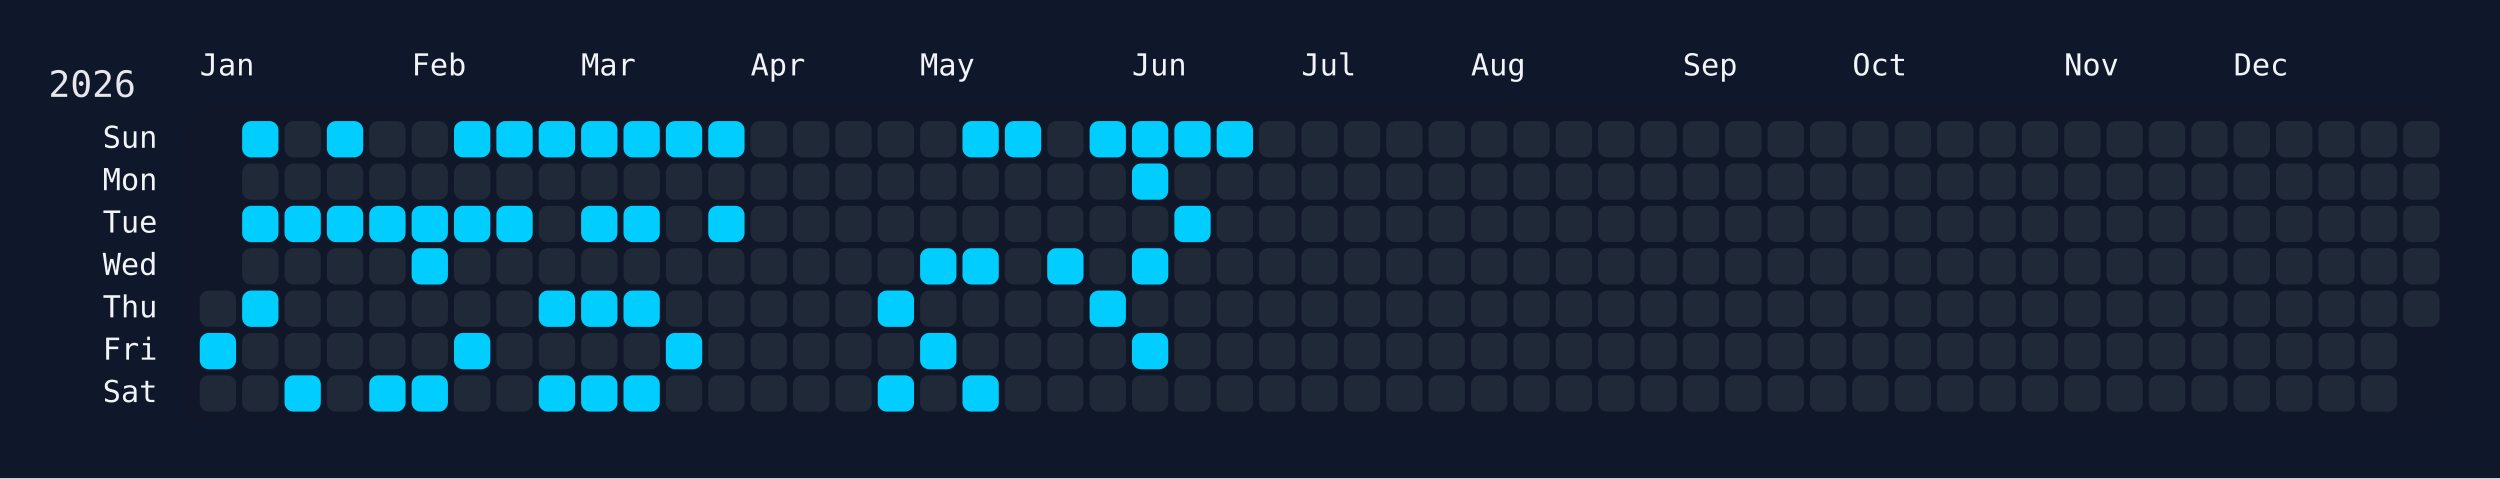
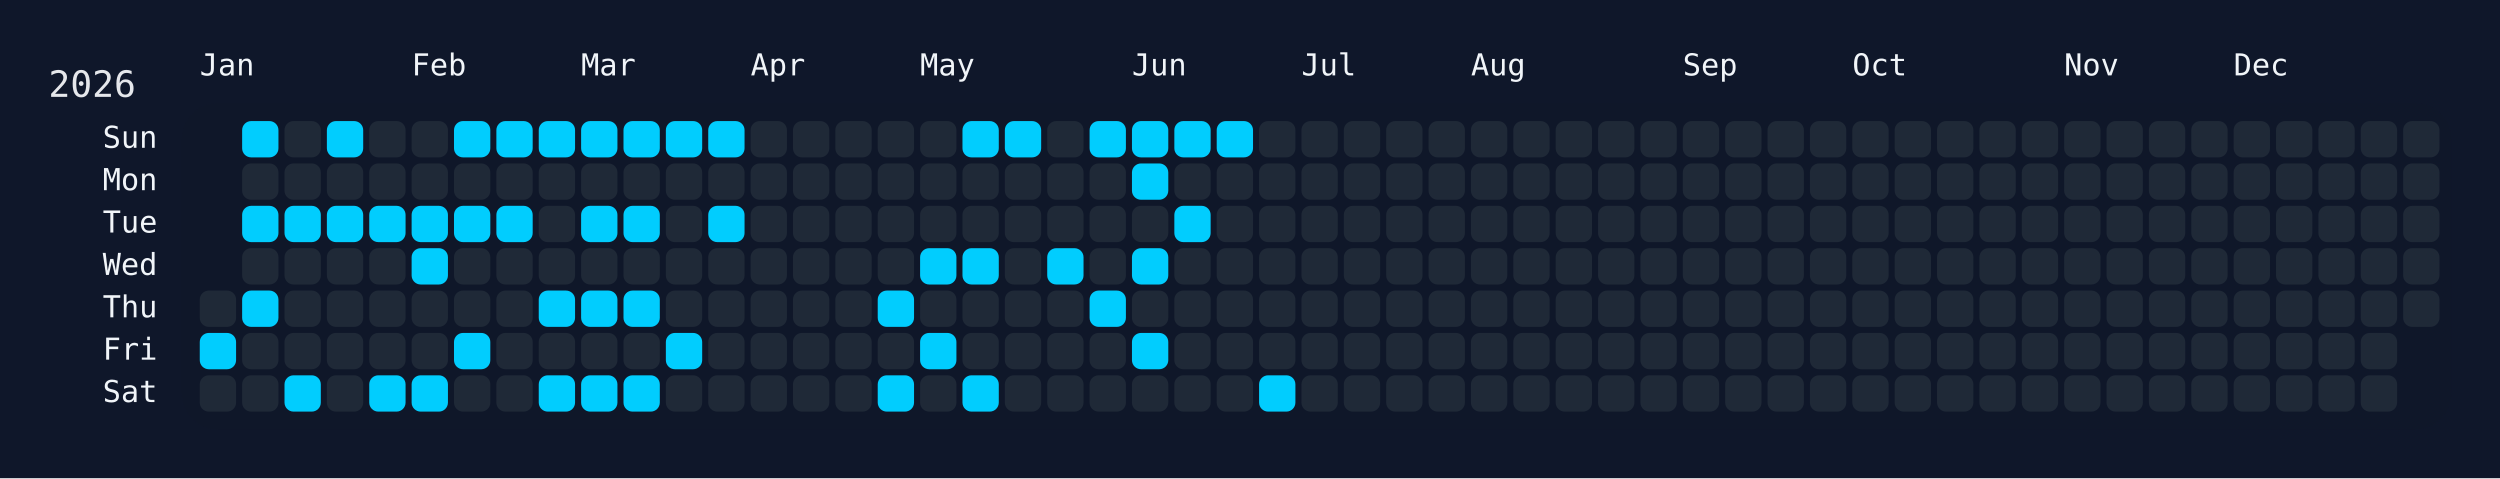
<svg xmlns="http://www.w3.org/2000/svg" width="826" height="158" viewBox="0 0 826 158">
  <rect width="826" height="158" fill="#0f172a" />
  <rect x="60" y="34" width="750" height="108" rx="12" ry="12" fill="rgba(15, 23, 42, 0.8)" />
  <text x="16" y="32" font-size="12" fill="#e5e7eb" font-family="JetBrains Mono, ui-monospace, SFMono-Regular, Menlo, Monaco, Consolas, monospace">2026</text>
  <text x="66" y="18" font-size="10" fill="#f1f5f9" font-family="JetBrains Mono, ui-monospace, SFMono-Regular, Menlo, Monaco, Consolas, monospace" dominant-baseline="hanging">Jan</text>
  <text x="136" y="18" font-size="10" fill="#f1f5f9" font-family="JetBrains Mono, ui-monospace, SFMono-Regular, Menlo, Monaco, Consolas, monospace" dominant-baseline="hanging">Feb</text>
  <text x="192" y="18" font-size="10" fill="#f1f5f9" font-family="JetBrains Mono, ui-monospace, SFMono-Regular, Menlo, Monaco, Consolas, monospace" dominant-baseline="hanging">Mar</text>
  <text x="248" y="18" font-size="10" fill="#f1f5f9" font-family="JetBrains Mono, ui-monospace, SFMono-Regular, Menlo, Monaco, Consolas, monospace" dominant-baseline="hanging">Apr</text>
  <text x="304" y="18" font-size="10" fill="#f1f5f9" font-family="JetBrains Mono, ui-monospace, SFMono-Regular, Menlo, Monaco, Consolas, monospace" dominant-baseline="hanging">May</text>
  <text x="374" y="18" font-size="10" fill="#f1f5f9" font-family="JetBrains Mono, ui-monospace, SFMono-Regular, Menlo, Monaco, Consolas, monospace" dominant-baseline="hanging">Jun</text>
  <text x="430" y="18" font-size="10" fill="#f1f5f9" font-family="JetBrains Mono, ui-monospace, SFMono-Regular, Menlo, Monaco, Consolas, monospace" dominant-baseline="hanging">Jul</text>
  <text x="486" y="18" font-size="10" fill="#f1f5f9" font-family="JetBrains Mono, ui-monospace, SFMono-Regular, Menlo, Monaco, Consolas, monospace" dominant-baseline="hanging">Aug</text>
  <text x="556" y="18" font-size="10" fill="#f1f5f9" font-family="JetBrains Mono, ui-monospace, SFMono-Regular, Menlo, Monaco, Consolas, monospace" dominant-baseline="hanging">Sep</text>
  <text x="612" y="18" font-size="10" fill="#f1f5f9" font-family="JetBrains Mono, ui-monospace, SFMono-Regular, Menlo, Monaco, Consolas, monospace" dominant-baseline="hanging">Oct</text>
  <text x="682" y="18" font-size="10" fill="#f1f5f9" font-family="JetBrains Mono, ui-monospace, SFMono-Regular, Menlo, Monaco, Consolas, monospace" dominant-baseline="hanging">Nov</text>
  <text x="738" y="18" font-size="10" fill="#f1f5f9" font-family="JetBrains Mono, ui-monospace, SFMono-Regular, Menlo, Monaco, Consolas, monospace" dominant-baseline="hanging">Dec</text>
  <text x="52" y="46.0" font-size="10" fill="#f1f5f9" font-family="JetBrains Mono, ui-monospace, SFMono-Regular, Menlo, Monaco, Consolas, monospace" text-anchor="end" dominant-baseline="middle">Sun</text>
  <text x="52" y="60.0" font-size="10" fill="#f1f5f9" font-family="JetBrains Mono, ui-monospace, SFMono-Regular, Menlo, Monaco, Consolas, monospace" text-anchor="end" dominant-baseline="middle">Mon</text>
  <text x="52" y="74.0" font-size="10" fill="#f1f5f9" font-family="JetBrains Mono, ui-monospace, SFMono-Regular, Menlo, Monaco, Consolas, monospace" text-anchor="end" dominant-baseline="middle">Tue</text>
  <text x="52" y="88.0" font-size="10" fill="#f1f5f9" font-family="JetBrains Mono, ui-monospace, SFMono-Regular, Menlo, Monaco, Consolas, monospace" text-anchor="end" dominant-baseline="middle">Wed</text>
  <text x="52" y="102.0" font-size="10" fill="#f1f5f9" font-family="JetBrains Mono, ui-monospace, SFMono-Regular, Menlo, Monaco, Consolas, monospace" text-anchor="end" dominant-baseline="middle">Thu</text>
  <text x="52" y="116.0" font-size="10" fill="#f1f5f9" font-family="JetBrains Mono, ui-monospace, SFMono-Regular, Menlo, Monaco, Consolas, monospace" text-anchor="end" dominant-baseline="middle">Fri</text>
  <text x="52" y="130.0" font-size="10" fill="#f1f5f9" font-family="JetBrains Mono, ui-monospace, SFMono-Regular, Menlo, Monaco, Consolas, monospace" text-anchor="end" dominant-baseline="middle">Sat</text>
  <g transform="translate(66,40)">
    <rect x="0" y="56" width="12" height="12" rx="3" ry="3" fill="#1f2937" data-date="2026-01-01" />
    <rect x="0" y="70" width="12" height="12" rx="3" ry="3" fill="#01cdfe" data-date="2026-01-02" />
    <rect x="0" y="84" width="12" height="12" rx="3" ry="3" fill="#1f2937" data-date="2026-01-03" />
    <rect x="14" y="0" width="12" height="12" rx="3" ry="3" fill="#01cdfe" data-date="2026-01-04" />
    <rect x="14" y="14" width="12" height="12" rx="3" ry="3" fill="#1f2937" data-date="2026-01-05" />
    <rect x="14" y="28" width="12" height="12" rx="3" ry="3" fill="#01cdfe" data-date="2026-01-06" />
    <rect x="14" y="42" width="12" height="12" rx="3" ry="3" fill="#1f2937" data-date="2026-01-07" />
    <rect x="14" y="56" width="12" height="12" rx="3" ry="3" fill="#01cdfe" data-date="2026-01-08" />
    <rect x="14" y="70" width="12" height="12" rx="3" ry="3" fill="#1f2937" data-date="2026-01-09" />
    <rect x="14" y="84" width="12" height="12" rx="3" ry="3" fill="#1f2937" data-date="2026-01-10" />
    <rect x="28" y="0" width="12" height="12" rx="3" ry="3" fill="#1f2937" data-date="2026-01-11" />
    <rect x="28" y="14" width="12" height="12" rx="3" ry="3" fill="#1f2937" data-date="2026-01-12" />
    <rect x="28" y="28" width="12" height="12" rx="3" ry="3" fill="#01cdfe" data-date="2026-01-13" />
    <rect x="28" y="42" width="12" height="12" rx="3" ry="3" fill="#1f2937" data-date="2026-01-14" />
    <rect x="28" y="56" width="12" height="12" rx="3" ry="3" fill="#1f2937" data-date="2026-01-15" />
    <rect x="28" y="70" width="12" height="12" rx="3" ry="3" fill="#1f2937" data-date="2026-01-16" />
    <rect x="28" y="84" width="12" height="12" rx="3" ry="3" fill="#01cdfe" data-date="2026-01-17" />
    <rect x="42" y="0" width="12" height="12" rx="3" ry="3" fill="#01cdfe" data-date="2026-01-18" />
    <rect x="42" y="14" width="12" height="12" rx="3" ry="3" fill="#1f2937" data-date="2026-01-19" />
    <rect x="42" y="28" width="12" height="12" rx="3" ry="3" fill="#01cdfe" data-date="2026-01-20" />
    <rect x="42" y="42" width="12" height="12" rx="3" ry="3" fill="#1f2937" data-date="2026-01-21" />
    <rect x="42" y="56" width="12" height="12" rx="3" ry="3" fill="#1f2937" data-date="2026-01-22" />
    <rect x="42" y="70" width="12" height="12" rx="3" ry="3" fill="#1f2937" data-date="2026-01-23" />
    <rect x="42" y="84" width="12" height="12" rx="3" ry="3" fill="#1f2937" data-date="2026-01-24" />
    <rect x="56" y="0" width="12" height="12" rx="3" ry="3" fill="#1f2937" data-date="2026-01-25" />
    <rect x="56" y="14" width="12" height="12" rx="3" ry="3" fill="#1f2937" data-date="2026-01-26" />
    <rect x="56" y="28" width="12" height="12" rx="3" ry="3" fill="#01cdfe" data-date="2026-01-27" />
    <rect x="56" y="42" width="12" height="12" rx="3" ry="3" fill="#1f2937" data-date="2026-01-28" />
    <rect x="56" y="56" width="12" height="12" rx="3" ry="3" fill="#1f2937" data-date="2026-01-29" />
    <rect x="56" y="70" width="12" height="12" rx="3" ry="3" fill="#1f2937" data-date="2026-01-30" />
    <rect x="56" y="84" width="12" height="12" rx="3" ry="3" fill="#01cdfe" data-date="2026-01-31" />
    <rect x="70" y="0" width="12" height="12" rx="3" ry="3" fill="#1f2937" data-date="2026-02-01" />
    <rect x="70" y="14" width="12" height="12" rx="3" ry="3" fill="#1f2937" data-date="2026-02-02" />
    <rect x="70" y="28" width="12" height="12" rx="3" ry="3" fill="#01cdfe" data-date="2026-02-03" />
    <rect x="70" y="42" width="12" height="12" rx="3" ry="3" fill="#01cdfe" data-date="2026-02-04" />
    <rect x="70" y="56" width="12" height="12" rx="3" ry="3" fill="#1f2937" data-date="2026-02-05" />
    <rect x="70" y="70" width="12" height="12" rx="3" ry="3" fill="#1f2937" data-date="2026-02-06" />
    <rect x="70" y="84" width="12" height="12" rx="3" ry="3" fill="#01cdfe" data-date="2026-02-07" />
    <rect x="84" y="0" width="12" height="12" rx="3" ry="3" fill="#01cdfe" data-date="2026-02-08" />
    <rect x="84" y="14" width="12" height="12" rx="3" ry="3" fill="#1f2937" data-date="2026-02-09" />
    <rect x="84" y="28" width="12" height="12" rx="3" ry="3" fill="#01cdfe" data-date="2026-02-10" />
    <rect x="84" y="42" width="12" height="12" rx="3" ry="3" fill="#1f2937" data-date="2026-02-11" />
    <rect x="84" y="56" width="12" height="12" rx="3" ry="3" fill="#1f2937" data-date="2026-02-12" />
    <rect x="84" y="70" width="12" height="12" rx="3" ry="3" fill="#01cdfe" data-date="2026-02-13" />
    <rect x="84" y="84" width="12" height="12" rx="3" ry="3" fill="#1f2937" data-date="2026-02-14" />
    <rect x="98" y="0" width="12" height="12" rx="3" ry="3" fill="#01cdfe" data-date="2026-02-15" />
    <rect x="98" y="14" width="12" height="12" rx="3" ry="3" fill="#1f2937" data-date="2026-02-16" />
    <rect x="98" y="28" width="12" height="12" rx="3" ry="3" fill="#01cdfe" data-date="2026-02-17" />
    <rect x="98" y="42" width="12" height="12" rx="3" ry="3" fill="#1f2937" data-date="2026-02-18" />
    <rect x="98" y="56" width="12" height="12" rx="3" ry="3" fill="#1f2937" data-date="2026-02-19" />
    <rect x="98" y="70" width="12" height="12" rx="3" ry="3" fill="#1f2937" data-date="2026-02-20" />
    <rect x="98" y="84" width="12" height="12" rx="3" ry="3" fill="#1f2937" data-date="2026-02-21" />
    <rect x="112" y="0" width="12" height="12" rx="3" ry="3" fill="#01cdfe" data-date="2026-02-22" />
    <rect x="112" y="14" width="12" height="12" rx="3" ry="3" fill="#1f2937" data-date="2026-02-23" />
    <rect x="112" y="28" width="12" height="12" rx="3" ry="3" fill="#1f2937" data-date="2026-02-24" />
    <rect x="112" y="42" width="12" height="12" rx="3" ry="3" fill="#1f2937" data-date="2026-02-25" />
    <rect x="112" y="56" width="12" height="12" rx="3" ry="3" fill="#01cdfe" data-date="2026-02-26" />
    <rect x="112" y="70" width="12" height="12" rx="3" ry="3" fill="#1f2937" data-date="2026-02-27" />
    <rect x="112" y="84" width="12" height="12" rx="3" ry="3" fill="#01cdfe" data-date="2026-02-28" />
    <rect x="126" y="0" width="12" height="12" rx="3" ry="3" fill="#01cdfe" data-date="2026-03-01" />
    <rect x="126" y="14" width="12" height="12" rx="3" ry="3" fill="#1f2937" data-date="2026-03-02" />
    <rect x="126" y="28" width="12" height="12" rx="3" ry="3" fill="#01cdfe" data-date="2026-03-03" />
    <rect x="126" y="42" width="12" height="12" rx="3" ry="3" fill="#1f2937" data-date="2026-03-04" />
    <rect x="126" y="56" width="12" height="12" rx="3" ry="3" fill="#01cdfe" data-date="2026-03-05" />
    <rect x="126" y="70" width="12" height="12" rx="3" ry="3" fill="#1f2937" data-date="2026-03-06" />
    <rect x="126" y="84" width="12" height="12" rx="3" ry="3" fill="#01cdfe" data-date="2026-03-07" />
    <rect x="140" y="0" width="12" height="12" rx="3" ry="3" fill="#01cdfe" data-date="2026-03-08" />
    <rect x="140" y="14" width="12" height="12" rx="3" ry="3" fill="#1f2937" data-date="2026-03-09" />
    <rect x="140" y="28" width="12" height="12" rx="3" ry="3" fill="#01cdfe" data-date="2026-03-10" />
    <rect x="140" y="42" width="12" height="12" rx="3" ry="3" fill="#1f2937" data-date="2026-03-11" />
    <rect x="140" y="56" width="12" height="12" rx="3" ry="3" fill="#01cdfe" data-date="2026-03-12" />
    <rect x="140" y="70" width="12" height="12" rx="3" ry="3" fill="#1f2937" data-date="2026-03-13" />
    <rect x="140" y="84" width="12" height="12" rx="3" ry="3" fill="#01cdfe" data-date="2026-03-14" />
    <rect x="154" y="0" width="12" height="12" rx="3" ry="3" fill="#01cdfe" data-date="2026-03-15" />
    <rect x="154" y="14" width="12" height="12" rx="3" ry="3" fill="#1f2937" data-date="2026-03-16" />
    <rect x="154" y="28" width="12" height="12" rx="3" ry="3" fill="#1f2937" data-date="2026-03-17" />
    <rect x="154" y="42" width="12" height="12" rx="3" ry="3" fill="#1f2937" data-date="2026-03-18" />
    <rect x="154" y="56" width="12" height="12" rx="3" ry="3" fill="#1f2937" data-date="2026-03-19" />
    <rect x="154" y="70" width="12" height="12" rx="3" ry="3" fill="#01cdfe" data-date="2026-03-20" />
    <rect x="154" y="84" width="12" height="12" rx="3" ry="3" fill="#1f2937" data-date="2026-03-21" />
    <rect x="168" y="0" width="12" height="12" rx="3" ry="3" fill="#01cdfe" data-date="2026-03-22" />
    <rect x="168" y="14" width="12" height="12" rx="3" ry="3" fill="#1f2937" data-date="2026-03-23" />
    <rect x="168" y="28" width="12" height="12" rx="3" ry="3" fill="#01cdfe" data-date="2026-03-24" />
    <rect x="168" y="42" width="12" height="12" rx="3" ry="3" fill="#1f2937" data-date="2026-03-25" />
    <rect x="168" y="56" width="12" height="12" rx="3" ry="3" fill="#1f2937" data-date="2026-03-26" />
    <rect x="168" y="70" width="12" height="12" rx="3" ry="3" fill="#1f2937" data-date="2026-03-27" />
    <rect x="168" y="84" width="12" height="12" rx="3" ry="3" fill="#1f2937" data-date="2026-03-28" />
    <rect x="182" y="0" width="12" height="12" rx="3" ry="3" fill="#1f2937" data-date="2026-03-29" />
    <rect x="182" y="14" width="12" height="12" rx="3" ry="3" fill="#1f2937" data-date="2026-03-30" />
    <rect x="182" y="28" width="12" height="12" rx="3" ry="3" fill="#1f2937" data-date="2026-03-31" />
    <rect x="182" y="42" width="12" height="12" rx="3" ry="3" fill="#1f2937" data-date="2026-04-01" />
    <rect x="182" y="56" width="12" height="12" rx="3" ry="3" fill="#1f2937" data-date="2026-04-02" />
    <rect x="182" y="70" width="12" height="12" rx="3" ry="3" fill="#1f2937" data-date="2026-04-03" />
    <rect x="182" y="84" width="12" height="12" rx="3" ry="3" fill="#1f2937" data-date="2026-04-04" />
    <rect x="196" y="0" width="12" height="12" rx="3" ry="3" fill="#1f2937" data-date="2026-04-05" />
    <rect x="196" y="14" width="12" height="12" rx="3" ry="3" fill="#1f2937" data-date="2026-04-06" />
    <rect x="196" y="28" width="12" height="12" rx="3" ry="3" fill="#1f2937" data-date="2026-04-07" />
    <rect x="196" y="42" width="12" height="12" rx="3" ry="3" fill="#1f2937" data-date="2026-04-08" />
    <rect x="196" y="56" width="12" height="12" rx="3" ry="3" fill="#1f2937" data-date="2026-04-09" />
    <rect x="196" y="70" width="12" height="12" rx="3" ry="3" fill="#1f2937" data-date="2026-04-10" />
    <rect x="196" y="84" width="12" height="12" rx="3" ry="3" fill="#1f2937" data-date="2026-04-11" />
    <rect x="210" y="0" width="12" height="12" rx="3" ry="3" fill="#1f2937" data-date="2026-04-12" />
    <rect x="210" y="14" width="12" height="12" rx="3" ry="3" fill="#1f2937" data-date="2026-04-13" />
    <rect x="210" y="28" width="12" height="12" rx="3" ry="3" fill="#1f2937" data-date="2026-04-14" />
    <rect x="210" y="42" width="12" height="12" rx="3" ry="3" fill="#1f2937" data-date="2026-04-15" />
    <rect x="210" y="56" width="12" height="12" rx="3" ry="3" fill="#1f2937" data-date="2026-04-16" />
    <rect x="210" y="70" width="12" height="12" rx="3" ry="3" fill="#1f2937" data-date="2026-04-17" />
    <rect x="210" y="84" width="12" height="12" rx="3" ry="3" fill="#1f2937" data-date="2026-04-18" />
    <rect x="224" y="0" width="12" height="12" rx="3" ry="3" fill="#1f2937" data-date="2026-04-19" />
    <rect x="224" y="14" width="12" height="12" rx="3" ry="3" fill="#1f2937" data-date="2026-04-20" />
    <rect x="224" y="28" width="12" height="12" rx="3" ry="3" fill="#1f2937" data-date="2026-04-21" />
    <rect x="224" y="42" width="12" height="12" rx="3" ry="3" fill="#1f2937" data-date="2026-04-22" />
    <rect x="224" y="56" width="12" height="12" rx="3" ry="3" fill="#01cdfe" data-date="2026-04-23" />
    <rect x="224" y="70" width="12" height="12" rx="3" ry="3" fill="#1f2937" data-date="2026-04-24" />
    <rect x="224" y="84" width="12" height="12" rx="3" ry="3" fill="#01cdfe" data-date="2026-04-25" />
    <rect x="238" y="0" width="12" height="12" rx="3" ry="3" fill="#1f2937" data-date="2026-04-26" />
    <rect x="238" y="14" width="12" height="12" rx="3" ry="3" fill="#1f2937" data-date="2026-04-27" />
    <rect x="238" y="28" width="12" height="12" rx="3" ry="3" fill="#1f2937" data-date="2026-04-28" />
    <rect x="238" y="42" width="12" height="12" rx="3" ry="3" fill="#01cdfe" data-date="2026-04-29" />
    <rect x="238" y="56" width="12" height="12" rx="3" ry="3" fill="#1f2937" data-date="2026-04-30" />
    <rect x="238" y="70" width="12" height="12" rx="3" ry="3" fill="#01cdfe" data-date="2026-05-01" />
    <rect x="238" y="84" width="12" height="12" rx="3" ry="3" fill="#1f2937" data-date="2026-05-02" />
    <rect x="252" y="0" width="12" height="12" rx="3" ry="3" fill="#01cdfe" data-date="2026-05-03" />
    <rect x="252" y="14" width="12" height="12" rx="3" ry="3" fill="#1f2937" data-date="2026-05-04" />
    <rect x="252" y="28" width="12" height="12" rx="3" ry="3" fill="#1f2937" data-date="2026-05-05" />
    <rect x="252" y="42" width="12" height="12" rx="3" ry="3" fill="#01cdfe" data-date="2026-05-06" />
    <rect x="252" y="56" width="12" height="12" rx="3" ry="3" fill="#1f2937" data-date="2026-05-07" />
    <rect x="252" y="70" width="12" height="12" rx="3" ry="3" fill="#1f2937" data-date="2026-05-08" />
    <rect x="252" y="84" width="12" height="12" rx="3" ry="3" fill="#01cdfe" data-date="2026-05-09" />
    <rect x="266" y="0" width="12" height="12" rx="3" ry="3" fill="#01cdfe" data-date="2026-05-10" />
    <rect x="266" y="14" width="12" height="12" rx="3" ry="3" fill="#1f2937" data-date="2026-05-11" />
    <rect x="266" y="28" width="12" height="12" rx="3" ry="3" fill="#1f2937" data-date="2026-05-12" />
    <rect x="266" y="42" width="12" height="12" rx="3" ry="3" fill="#1f2937" data-date="2026-05-13" />
    <rect x="266" y="56" width="12" height="12" rx="3" ry="3" fill="#1f2937" data-date="2026-05-14" />
    <rect x="266" y="70" width="12" height="12" rx="3" ry="3" fill="#1f2937" data-date="2026-05-15" />
    <rect x="266" y="84" width="12" height="12" rx="3" ry="3" fill="#1f2937" data-date="2026-05-16" />
    <rect x="280" y="0" width="12" height="12" rx="3" ry="3" fill="#1f2937" data-date="2026-05-17" />
    <rect x="280" y="14" width="12" height="12" rx="3" ry="3" fill="#1f2937" data-date="2026-05-18" />
    <rect x="280" y="28" width="12" height="12" rx="3" ry="3" fill="#1f2937" data-date="2026-05-19" />
    <rect x="280" y="42" width="12" height="12" rx="3" ry="3" fill="#01cdfe" data-date="2026-05-20" />
    <rect x="280" y="56" width="12" height="12" rx="3" ry="3" fill="#1f2937" data-date="2026-05-21" />
    <rect x="280" y="70" width="12" height="12" rx="3" ry="3" fill="#1f2937" data-date="2026-05-22" />
    <rect x="280" y="84" width="12" height="12" rx="3" ry="3" fill="#1f2937" data-date="2026-05-23" />
    <rect x="294" y="0" width="12" height="12" rx="3" ry="3" fill="#01cdfe" data-date="2026-05-24" />
    <rect x="294" y="14" width="12" height="12" rx="3" ry="3" fill="#1f2937" data-date="2026-05-25" />
    <rect x="294" y="28" width="12" height="12" rx="3" ry="3" fill="#1f2937" data-date="2026-05-26" />
    <rect x="294" y="42" width="12" height="12" rx="3" ry="3" fill="#1f2937" data-date="2026-05-27" />
    <rect x="294" y="56" width="12" height="12" rx="3" ry="3" fill="#01cdfe" data-date="2026-05-28" />
    <rect x="294" y="70" width="12" height="12" rx="3" ry="3" fill="#1f2937" data-date="2026-05-29" />
    <rect x="294" y="84" width="12" height="12" rx="3" ry="3" fill="#1f2937" data-date="2026-05-30" />
    <rect x="308" y="0" width="12" height="12" rx="3" ry="3" fill="#01cdfe" data-date="2026-05-31" />
    <rect x="308" y="14" width="12" height="12" rx="3" ry="3" fill="#01cdfe" data-date="2026-06-01" />
    <rect x="308" y="28" width="12" height="12" rx="3" ry="3" fill="#1f2937" data-date="2026-06-02" />
    <rect x="308" y="42" width="12" height="12" rx="3" ry="3" fill="#01cdfe" data-date="2026-06-03" />
    <rect x="308" y="56" width="12" height="12" rx="3" ry="3" fill="#1f2937" data-date="2026-06-04" />
    <rect x="308" y="70" width="12" height="12" rx="3" ry="3" fill="#01cdfe" data-date="2026-06-05" />
    <rect x="308" y="84" width="12" height="12" rx="3" ry="3" fill="#1f2937" data-date="2026-06-06" />
    <rect x="322" y="0" width="12" height="12" rx="3" ry="3" fill="#01cdfe" data-date="2026-06-07" />
    <rect x="322" y="14" width="12" height="12" rx="3" ry="3" fill="#1f2937" data-date="2026-06-08" />
    <rect x="322" y="28" width="12" height="12" rx="3" ry="3" fill="#01cdfe" data-date="2026-06-09" />
    <rect x="322" y="42" width="12" height="12" rx="3" ry="3" fill="#1f2937" data-date="2026-06-10" />
    <rect x="322" y="56" width="12" height="12" rx="3" ry="3" fill="#1f2937" data-date="2026-06-11" />
    <rect x="322" y="70" width="12" height="12" rx="3" ry="3" fill="#1f2937" data-date="2026-06-12" />
    <rect x="322" y="84" width="12" height="12" rx="3" ry="3" fill="#1f2937" data-date="2026-06-13" />
    <rect x="336" y="0" width="12" height="12" rx="3" ry="3" fill="#01cdfe" data-date="2026-06-14" />
    <rect x="336" y="14" width="12" height="12" rx="3" ry="3" fill="#1f2937" data-date="2026-06-15" />
    <rect x="336" y="28" width="12" height="12" rx="3" ry="3" fill="#1f2937" data-date="2026-06-16" />
    <rect x="336" y="42" width="12" height="12" rx="3" ry="3" fill="#1f2937" data-date="2026-06-17" />
    <rect x="336" y="56" width="12" height="12" rx="3" ry="3" fill="#1f2937" data-date="2026-06-18" />
    <rect x="336" y="70" width="12" height="12" rx="3" ry="3" fill="#1f2937" data-date="2026-06-19" />
    <rect x="336" y="84" width="12" height="12" rx="3" ry="3" fill="#1f2937" data-date="2026-06-20" />
    <rect x="350" y="0" width="12" height="12" rx="3" ry="3" fill="#1f2937" data-date="2026-06-21" />
    <rect x="350" y="14" width="12" height="12" rx="3" ry="3" fill="#1f2937" data-date="2026-06-22" />
    <rect x="350" y="28" width="12" height="12" rx="3" ry="3" fill="#1f2937" data-date="2026-06-23" />
    <rect x="350" y="42" width="12" height="12" rx="3" ry="3" fill="#1f2937" data-date="2026-06-24" />
    <rect x="350" y="56" width="12" height="12" rx="3" ry="3" fill="#1f2937" data-date="2026-06-25" />
    <rect x="350" y="70" width="12" height="12" rx="3" ry="3" fill="#1f2937" data-date="2026-06-26" />
-     <rect x="350" y="84" width="12" height="12" rx="3" ry="3" fill="#1f2937" data-date="2026-06-27" />
+     <rect x="350" y="84" width="12" height="12" rx="3" ry="3" fill="#01cdfe" data-date="2026-06-27" />
    <rect x="364" y="0" width="12" height="12" rx="3" ry="3" fill="#1f2937" data-date="2026-06-28" />
    <rect x="364" y="14" width="12" height="12" rx="3" ry="3" fill="#1f2937" data-date="2026-06-29" />
    <rect x="364" y="28" width="12" height="12" rx="3" ry="3" fill="#1f2937" data-date="2026-06-30" />
    <rect x="364" y="42" width="12" height="12" rx="3" ry="3" fill="#1f2937" data-date="2026-07-01" />
    <rect x="364" y="56" width="12" height="12" rx="3" ry="3" fill="#1f2937" data-date="2026-07-02" />
    <rect x="364" y="70" width="12" height="12" rx="3" ry="3" fill="#1f2937" data-date="2026-07-03" />
    <rect x="364" y="84" width="12" height="12" rx="3" ry="3" fill="#1f2937" data-date="2026-07-04" />
    <rect x="378" y="0" width="12" height="12" rx="3" ry="3" fill="#1f2937" data-date="2026-07-05" />
    <rect x="378" y="14" width="12" height="12" rx="3" ry="3" fill="#1f2937" data-date="2026-07-06" />
    <rect x="378" y="28" width="12" height="12" rx="3" ry="3" fill="#1f2937" data-date="2026-07-07" />
    <rect x="378" y="42" width="12" height="12" rx="3" ry="3" fill="#1f2937" data-date="2026-07-08" />
    <rect x="378" y="56" width="12" height="12" rx="3" ry="3" fill="#1f2937" data-date="2026-07-09" />
    <rect x="378" y="70" width="12" height="12" rx="3" ry="3" fill="#1f2937" data-date="2026-07-10" />
    <rect x="378" y="84" width="12" height="12" rx="3" ry="3" fill="#1f2937" data-date="2026-07-11" />
    <rect x="392" y="0" width="12" height="12" rx="3" ry="3" fill="#1f2937" data-date="2026-07-12" />
    <rect x="392" y="14" width="12" height="12" rx="3" ry="3" fill="#1f2937" data-date="2026-07-13" />
    <rect x="392" y="28" width="12" height="12" rx="3" ry="3" fill="#1f2937" data-date="2026-07-14" />
    <rect x="392" y="42" width="12" height="12" rx="3" ry="3" fill="#1f2937" data-date="2026-07-15" />
    <rect x="392" y="56" width="12" height="12" rx="3" ry="3" fill="#1f2937" data-date="2026-07-16" />
    <rect x="392" y="70" width="12" height="12" rx="3" ry="3" fill="#1f2937" data-date="2026-07-17" />
    <rect x="392" y="84" width="12" height="12" rx="3" ry="3" fill="#1f2937" data-date="2026-07-18" />
    <rect x="406" y="0" width="12" height="12" rx="3" ry="3" fill="#1f2937" data-date="2026-07-19" />
    <rect x="406" y="14" width="12" height="12" rx="3" ry="3" fill="#1f2937" data-date="2026-07-20" />
    <rect x="406" y="28" width="12" height="12" rx="3" ry="3" fill="#1f2937" data-date="2026-07-21" />
    <rect x="406" y="42" width="12" height="12" rx="3" ry="3" fill="#1f2937" data-date="2026-07-22" />
    <rect x="406" y="56" width="12" height="12" rx="3" ry="3" fill="#1f2937" data-date="2026-07-23" />
    <rect x="406" y="70" width="12" height="12" rx="3" ry="3" fill="#1f2937" data-date="2026-07-24" />
    <rect x="406" y="84" width="12" height="12" rx="3" ry="3" fill="#1f2937" data-date="2026-07-25" />
    <rect x="420" y="0" width="12" height="12" rx="3" ry="3" fill="#1f2937" data-date="2026-07-26" />
    <rect x="420" y="14" width="12" height="12" rx="3" ry="3" fill="#1f2937" data-date="2026-07-27" />
    <rect x="420" y="28" width="12" height="12" rx="3" ry="3" fill="#1f2937" data-date="2026-07-28" />
    <rect x="420" y="42" width="12" height="12" rx="3" ry="3" fill="#1f2937" data-date="2026-07-29" />
    <rect x="420" y="56" width="12" height="12" rx="3" ry="3" fill="#1f2937" data-date="2026-07-30" />
    <rect x="420" y="70" width="12" height="12" rx="3" ry="3" fill="#1f2937" data-date="2026-07-31" />
    <rect x="420" y="84" width="12" height="12" rx="3" ry="3" fill="#1f2937" data-date="2026-08-01" />
    <rect x="434" y="0" width="12" height="12" rx="3" ry="3" fill="#1f2937" data-date="2026-08-02" />
    <rect x="434" y="14" width="12" height="12" rx="3" ry="3" fill="#1f2937" data-date="2026-08-03" />
    <rect x="434" y="28" width="12" height="12" rx="3" ry="3" fill="#1f2937" data-date="2026-08-04" />
    <rect x="434" y="42" width="12" height="12" rx="3" ry="3" fill="#1f2937" data-date="2026-08-05" />
    <rect x="434" y="56" width="12" height="12" rx="3" ry="3" fill="#1f2937" data-date="2026-08-06" />
    <rect x="434" y="70" width="12" height="12" rx="3" ry="3" fill="#1f2937" data-date="2026-08-07" />
    <rect x="434" y="84" width="12" height="12" rx="3" ry="3" fill="#1f2937" data-date="2026-08-08" />
    <rect x="448" y="0" width="12" height="12" rx="3" ry="3" fill="#1f2937" data-date="2026-08-09" />
    <rect x="448" y="14" width="12" height="12" rx="3" ry="3" fill="#1f2937" data-date="2026-08-10" />
    <rect x="448" y="28" width="12" height="12" rx="3" ry="3" fill="#1f2937" data-date="2026-08-11" />
    <rect x="448" y="42" width="12" height="12" rx="3" ry="3" fill="#1f2937" data-date="2026-08-12" />
    <rect x="448" y="56" width="12" height="12" rx="3" ry="3" fill="#1f2937" data-date="2026-08-13" />
    <rect x="448" y="70" width="12" height="12" rx="3" ry="3" fill="#1f2937" data-date="2026-08-14" />
    <rect x="448" y="84" width="12" height="12" rx="3" ry="3" fill="#1f2937" data-date="2026-08-15" />
    <rect x="462" y="0" width="12" height="12" rx="3" ry="3" fill="#1f2937" data-date="2026-08-16" />
    <rect x="462" y="14" width="12" height="12" rx="3" ry="3" fill="#1f2937" data-date="2026-08-17" />
    <rect x="462" y="28" width="12" height="12" rx="3" ry="3" fill="#1f2937" data-date="2026-08-18" />
    <rect x="462" y="42" width="12" height="12" rx="3" ry="3" fill="#1f2937" data-date="2026-08-19" />
    <rect x="462" y="56" width="12" height="12" rx="3" ry="3" fill="#1f2937" data-date="2026-08-20" />
    <rect x="462" y="70" width="12" height="12" rx="3" ry="3" fill="#1f2937" data-date="2026-08-21" />
    <rect x="462" y="84" width="12" height="12" rx="3" ry="3" fill="#1f2937" data-date="2026-08-22" />
    <rect x="476" y="0" width="12" height="12" rx="3" ry="3" fill="#1f2937" data-date="2026-08-23" />
    <rect x="476" y="14" width="12" height="12" rx="3" ry="3" fill="#1f2937" data-date="2026-08-24" />
    <rect x="476" y="28" width="12" height="12" rx="3" ry="3" fill="#1f2937" data-date="2026-08-25" />
    <rect x="476" y="42" width="12" height="12" rx="3" ry="3" fill="#1f2937" data-date="2026-08-26" />
    <rect x="476" y="56" width="12" height="12" rx="3" ry="3" fill="#1f2937" data-date="2026-08-27" />
    <rect x="476" y="70" width="12" height="12" rx="3" ry="3" fill="#1f2937" data-date="2026-08-28" />
    <rect x="476" y="84" width="12" height="12" rx="3" ry="3" fill="#1f2937" data-date="2026-08-29" />
    <rect x="490" y="0" width="12" height="12" rx="3" ry="3" fill="#1f2937" data-date="2026-08-30" />
    <rect x="490" y="14" width="12" height="12" rx="3" ry="3" fill="#1f2937" data-date="2026-08-31" />
    <rect x="490" y="28" width="12" height="12" rx="3" ry="3" fill="#1f2937" data-date="2026-09-01" />
    <rect x="490" y="42" width="12" height="12" rx="3" ry="3" fill="#1f2937" data-date="2026-09-02" />
    <rect x="490" y="56" width="12" height="12" rx="3" ry="3" fill="#1f2937" data-date="2026-09-03" />
    <rect x="490" y="70" width="12" height="12" rx="3" ry="3" fill="#1f2937" data-date="2026-09-04" />
    <rect x="490" y="84" width="12" height="12" rx="3" ry="3" fill="#1f2937" data-date="2026-09-05" />
    <rect x="504" y="0" width="12" height="12" rx="3" ry="3" fill="#1f2937" data-date="2026-09-06" />
    <rect x="504" y="14" width="12" height="12" rx="3" ry="3" fill="#1f2937" data-date="2026-09-07" />
    <rect x="504" y="28" width="12" height="12" rx="3" ry="3" fill="#1f2937" data-date="2026-09-08" />
    <rect x="504" y="42" width="12" height="12" rx="3" ry="3" fill="#1f2937" data-date="2026-09-09" />
    <rect x="504" y="56" width="12" height="12" rx="3" ry="3" fill="#1f2937" data-date="2026-09-10" />
    <rect x="504" y="70" width="12" height="12" rx="3" ry="3" fill="#1f2937" data-date="2026-09-11" />
    <rect x="504" y="84" width="12" height="12" rx="3" ry="3" fill="#1f2937" data-date="2026-09-12" />
    <rect x="518" y="0" width="12" height="12" rx="3" ry="3" fill="#1f2937" data-date="2026-09-13" />
    <rect x="518" y="14" width="12" height="12" rx="3" ry="3" fill="#1f2937" data-date="2026-09-14" />
    <rect x="518" y="28" width="12" height="12" rx="3" ry="3" fill="#1f2937" data-date="2026-09-15" />
    <rect x="518" y="42" width="12" height="12" rx="3" ry="3" fill="#1f2937" data-date="2026-09-16" />
    <rect x="518" y="56" width="12" height="12" rx="3" ry="3" fill="#1f2937" data-date="2026-09-17" />
    <rect x="518" y="70" width="12" height="12" rx="3" ry="3" fill="#1f2937" data-date="2026-09-18" />
    <rect x="518" y="84" width="12" height="12" rx="3" ry="3" fill="#1f2937" data-date="2026-09-19" />
    <rect x="532" y="0" width="12" height="12" rx="3" ry="3" fill="#1f2937" data-date="2026-09-20" />
    <rect x="532" y="14" width="12" height="12" rx="3" ry="3" fill="#1f2937" data-date="2026-09-21" />
    <rect x="532" y="28" width="12" height="12" rx="3" ry="3" fill="#1f2937" data-date="2026-09-22" />
    <rect x="532" y="42" width="12" height="12" rx="3" ry="3" fill="#1f2937" data-date="2026-09-23" />
    <rect x="532" y="56" width="12" height="12" rx="3" ry="3" fill="#1f2937" data-date="2026-09-24" />
    <rect x="532" y="70" width="12" height="12" rx="3" ry="3" fill="#1f2937" data-date="2026-09-25" />
    <rect x="532" y="84" width="12" height="12" rx="3" ry="3" fill="#1f2937" data-date="2026-09-26" />
    <rect x="546" y="0" width="12" height="12" rx="3" ry="3" fill="#1f2937" data-date="2026-09-27" />
    <rect x="546" y="14" width="12" height="12" rx="3" ry="3" fill="#1f2937" data-date="2026-09-28" />
    <rect x="546" y="28" width="12" height="12" rx="3" ry="3" fill="#1f2937" data-date="2026-09-29" />
    <rect x="546" y="42" width="12" height="12" rx="3" ry="3" fill="#1f2937" data-date="2026-09-30" />
    <rect x="546" y="56" width="12" height="12" rx="3" ry="3" fill="#1f2937" data-date="2026-10-01" />
    <rect x="546" y="70" width="12" height="12" rx="3" ry="3" fill="#1f2937" data-date="2026-10-02" />
    <rect x="546" y="84" width="12" height="12" rx="3" ry="3" fill="#1f2937" data-date="2026-10-03" />
    <rect x="560" y="0" width="12" height="12" rx="3" ry="3" fill="#1f2937" data-date="2026-10-04" />
    <rect x="560" y="14" width="12" height="12" rx="3" ry="3" fill="#1f2937" data-date="2026-10-05" />
    <rect x="560" y="28" width="12" height="12" rx="3" ry="3" fill="#1f2937" data-date="2026-10-06" />
    <rect x="560" y="42" width="12" height="12" rx="3" ry="3" fill="#1f2937" data-date="2026-10-07" />
    <rect x="560" y="56" width="12" height="12" rx="3" ry="3" fill="#1f2937" data-date="2026-10-08" />
    <rect x="560" y="70" width="12" height="12" rx="3" ry="3" fill="#1f2937" data-date="2026-10-09" />
    <rect x="560" y="84" width="12" height="12" rx="3" ry="3" fill="#1f2937" data-date="2026-10-10" />
    <rect x="574" y="0" width="12" height="12" rx="3" ry="3" fill="#1f2937" data-date="2026-10-11" />
    <rect x="574" y="14" width="12" height="12" rx="3" ry="3" fill="#1f2937" data-date="2026-10-12" />
    <rect x="574" y="28" width="12" height="12" rx="3" ry="3" fill="#1f2937" data-date="2026-10-13" />
    <rect x="574" y="42" width="12" height="12" rx="3" ry="3" fill="#1f2937" data-date="2026-10-14" />
    <rect x="574" y="56" width="12" height="12" rx="3" ry="3" fill="#1f2937" data-date="2026-10-15" />
    <rect x="574" y="70" width="12" height="12" rx="3" ry="3" fill="#1f2937" data-date="2026-10-16" />
    <rect x="574" y="84" width="12" height="12" rx="3" ry="3" fill="#1f2937" data-date="2026-10-17" />
    <rect x="588" y="0" width="12" height="12" rx="3" ry="3" fill="#1f2937" data-date="2026-10-18" />
    <rect x="588" y="14" width="12" height="12" rx="3" ry="3" fill="#1f2937" data-date="2026-10-19" />
    <rect x="588" y="28" width="12" height="12" rx="3" ry="3" fill="#1f2937" data-date="2026-10-20" />
    <rect x="588" y="42" width="12" height="12" rx="3" ry="3" fill="#1f2937" data-date="2026-10-21" />
    <rect x="588" y="56" width="12" height="12" rx="3" ry="3" fill="#1f2937" data-date="2026-10-22" />
    <rect x="588" y="70" width="12" height="12" rx="3" ry="3" fill="#1f2937" data-date="2026-10-23" />
    <rect x="588" y="84" width="12" height="12" rx="3" ry="3" fill="#1f2937" data-date="2026-10-24" />
    <rect x="602" y="0" width="12" height="12" rx="3" ry="3" fill="#1f2937" data-date="2026-10-25" />
    <rect x="602" y="14" width="12" height="12" rx="3" ry="3" fill="#1f2937" data-date="2026-10-26" />
    <rect x="602" y="28" width="12" height="12" rx="3" ry="3" fill="#1f2937" data-date="2026-10-27" />
    <rect x="602" y="42" width="12" height="12" rx="3" ry="3" fill="#1f2937" data-date="2026-10-28" />
    <rect x="602" y="56" width="12" height="12" rx="3" ry="3" fill="#1f2937" data-date="2026-10-29" />
    <rect x="602" y="70" width="12" height="12" rx="3" ry="3" fill="#1f2937" data-date="2026-10-30" />
    <rect x="602" y="84" width="12" height="12" rx="3" ry="3" fill="#1f2937" data-date="2026-10-31" />
    <rect x="616" y="0" width="12" height="12" rx="3" ry="3" fill="#1f2937" data-date="2026-11-01" />
    <rect x="616" y="14" width="12" height="12" rx="3" ry="3" fill="#1f2937" data-date="2026-11-02" />
    <rect x="616" y="28" width="12" height="12" rx="3" ry="3" fill="#1f2937" data-date="2026-11-03" />
    <rect x="616" y="42" width="12" height="12" rx="3" ry="3" fill="#1f2937" data-date="2026-11-04" />
    <rect x="616" y="56" width="12" height="12" rx="3" ry="3" fill="#1f2937" data-date="2026-11-05" />
    <rect x="616" y="70" width="12" height="12" rx="3" ry="3" fill="#1f2937" data-date="2026-11-06" />
    <rect x="616" y="84" width="12" height="12" rx="3" ry="3" fill="#1f2937" data-date="2026-11-07" />
    <rect x="630" y="0" width="12" height="12" rx="3" ry="3" fill="#1f2937" data-date="2026-11-08" />
    <rect x="630" y="14" width="12" height="12" rx="3" ry="3" fill="#1f2937" data-date="2026-11-09" />
    <rect x="630" y="28" width="12" height="12" rx="3" ry="3" fill="#1f2937" data-date="2026-11-10" />
    <rect x="630" y="42" width="12" height="12" rx="3" ry="3" fill="#1f2937" data-date="2026-11-11" />
    <rect x="630" y="56" width="12" height="12" rx="3" ry="3" fill="#1f2937" data-date="2026-11-12" />
    <rect x="630" y="70" width="12" height="12" rx="3" ry="3" fill="#1f2937" data-date="2026-11-13" />
    <rect x="630" y="84" width="12" height="12" rx="3" ry="3" fill="#1f2937" data-date="2026-11-14" />
    <rect x="644" y="0" width="12" height="12" rx="3" ry="3" fill="#1f2937" data-date="2026-11-15" />
    <rect x="644" y="14" width="12" height="12" rx="3" ry="3" fill="#1f2937" data-date="2026-11-16" />
    <rect x="644" y="28" width="12" height="12" rx="3" ry="3" fill="#1f2937" data-date="2026-11-17" />
    <rect x="644" y="42" width="12" height="12" rx="3" ry="3" fill="#1f2937" data-date="2026-11-18" />
    <rect x="644" y="56" width="12" height="12" rx="3" ry="3" fill="#1f2937" data-date="2026-11-19" />
    <rect x="644" y="70" width="12" height="12" rx="3" ry="3" fill="#1f2937" data-date="2026-11-20" />
    <rect x="644" y="84" width="12" height="12" rx="3" ry="3" fill="#1f2937" data-date="2026-11-21" />
    <rect x="658" y="0" width="12" height="12" rx="3" ry="3" fill="#1f2937" data-date="2026-11-22" />
    <rect x="658" y="14" width="12" height="12" rx="3" ry="3" fill="#1f2937" data-date="2026-11-23" />
    <rect x="658" y="28" width="12" height="12" rx="3" ry="3" fill="#1f2937" data-date="2026-11-24" />
    <rect x="658" y="42" width="12" height="12" rx="3" ry="3" fill="#1f2937" data-date="2026-11-25" />
    <rect x="658" y="56" width="12" height="12" rx="3" ry="3" fill="#1f2937" data-date="2026-11-26" />
    <rect x="658" y="70" width="12" height="12" rx="3" ry="3" fill="#1f2937" data-date="2026-11-27" />
    <rect x="658" y="84" width="12" height="12" rx="3" ry="3" fill="#1f2937" data-date="2026-11-28" />
    <rect x="672" y="0" width="12" height="12" rx="3" ry="3" fill="#1f2937" data-date="2026-11-29" />
    <rect x="672" y="14" width="12" height="12" rx="3" ry="3" fill="#1f2937" data-date="2026-11-30" />
    <rect x="672" y="28" width="12" height="12" rx="3" ry="3" fill="#1f2937" data-date="2026-12-01" />
    <rect x="672" y="42" width="12" height="12" rx="3" ry="3" fill="#1f2937" data-date="2026-12-02" />
    <rect x="672" y="56" width="12" height="12" rx="3" ry="3" fill="#1f2937" data-date="2026-12-03" />
    <rect x="672" y="70" width="12" height="12" rx="3" ry="3" fill="#1f2937" data-date="2026-12-04" />
    <rect x="672" y="84" width="12" height="12" rx="3" ry="3" fill="#1f2937" data-date="2026-12-05" />
    <rect x="686" y="0" width="12" height="12" rx="3" ry="3" fill="#1f2937" data-date="2026-12-06" />
    <rect x="686" y="14" width="12" height="12" rx="3" ry="3" fill="#1f2937" data-date="2026-12-07" />
    <rect x="686" y="28" width="12" height="12" rx="3" ry="3" fill="#1f2937" data-date="2026-12-08" />
    <rect x="686" y="42" width="12" height="12" rx="3" ry="3" fill="#1f2937" data-date="2026-12-09" />
    <rect x="686" y="56" width="12" height="12" rx="3" ry="3" fill="#1f2937" data-date="2026-12-10" />
    <rect x="686" y="70" width="12" height="12" rx="3" ry="3" fill="#1f2937" data-date="2026-12-11" />
    <rect x="686" y="84" width="12" height="12" rx="3" ry="3" fill="#1f2937" data-date="2026-12-12" />
    <rect x="700" y="0" width="12" height="12" rx="3" ry="3" fill="#1f2937" data-date="2026-12-13" />
    <rect x="700" y="14" width="12" height="12" rx="3" ry="3" fill="#1f2937" data-date="2026-12-14" />
    <rect x="700" y="28" width="12" height="12" rx="3" ry="3" fill="#1f2937" data-date="2026-12-15" />
    <rect x="700" y="42" width="12" height="12" rx="3" ry="3" fill="#1f2937" data-date="2026-12-16" />
    <rect x="700" y="56" width="12" height="12" rx="3" ry="3" fill="#1f2937" data-date="2026-12-17" />
    <rect x="700" y="70" width="12" height="12" rx="3" ry="3" fill="#1f2937" data-date="2026-12-18" />
    <rect x="700" y="84" width="12" height="12" rx="3" ry="3" fill="#1f2937" data-date="2026-12-19" />
    <rect x="714" y="0" width="12" height="12" rx="3" ry="3" fill="#1f2937" data-date="2026-12-20" />
    <rect x="714" y="14" width="12" height="12" rx="3" ry="3" fill="#1f2937" data-date="2026-12-21" />
    <rect x="714" y="28" width="12" height="12" rx="3" ry="3" fill="#1f2937" data-date="2026-12-22" />
    <rect x="714" y="42" width="12" height="12" rx="3" ry="3" fill="#1f2937" data-date="2026-12-23" />
    <rect x="714" y="56" width="12" height="12" rx="3" ry="3" fill="#1f2937" data-date="2026-12-24" />
    <rect x="714" y="70" width="12" height="12" rx="3" ry="3" fill="#1f2937" data-date="2026-12-25" />
    <rect x="714" y="84" width="12" height="12" rx="3" ry="3" fill="#1f2937" data-date="2026-12-26" />
    <rect x="728" y="0" width="12" height="12" rx="3" ry="3" fill="#1f2937" data-date="2026-12-27" />
    <rect x="728" y="14" width="12" height="12" rx="3" ry="3" fill="#1f2937" data-date="2026-12-28" />
    <rect x="728" y="28" width="12" height="12" rx="3" ry="3" fill="#1f2937" data-date="2026-12-29" />
    <rect x="728" y="42" width="12" height="12" rx="3" ry="3" fill="#1f2937" data-date="2026-12-30" />
    <rect x="728" y="56" width="12" height="12" rx="3" ry="3" fill="#1f2937" data-date="2026-12-31" />
  </g>
</svg>
